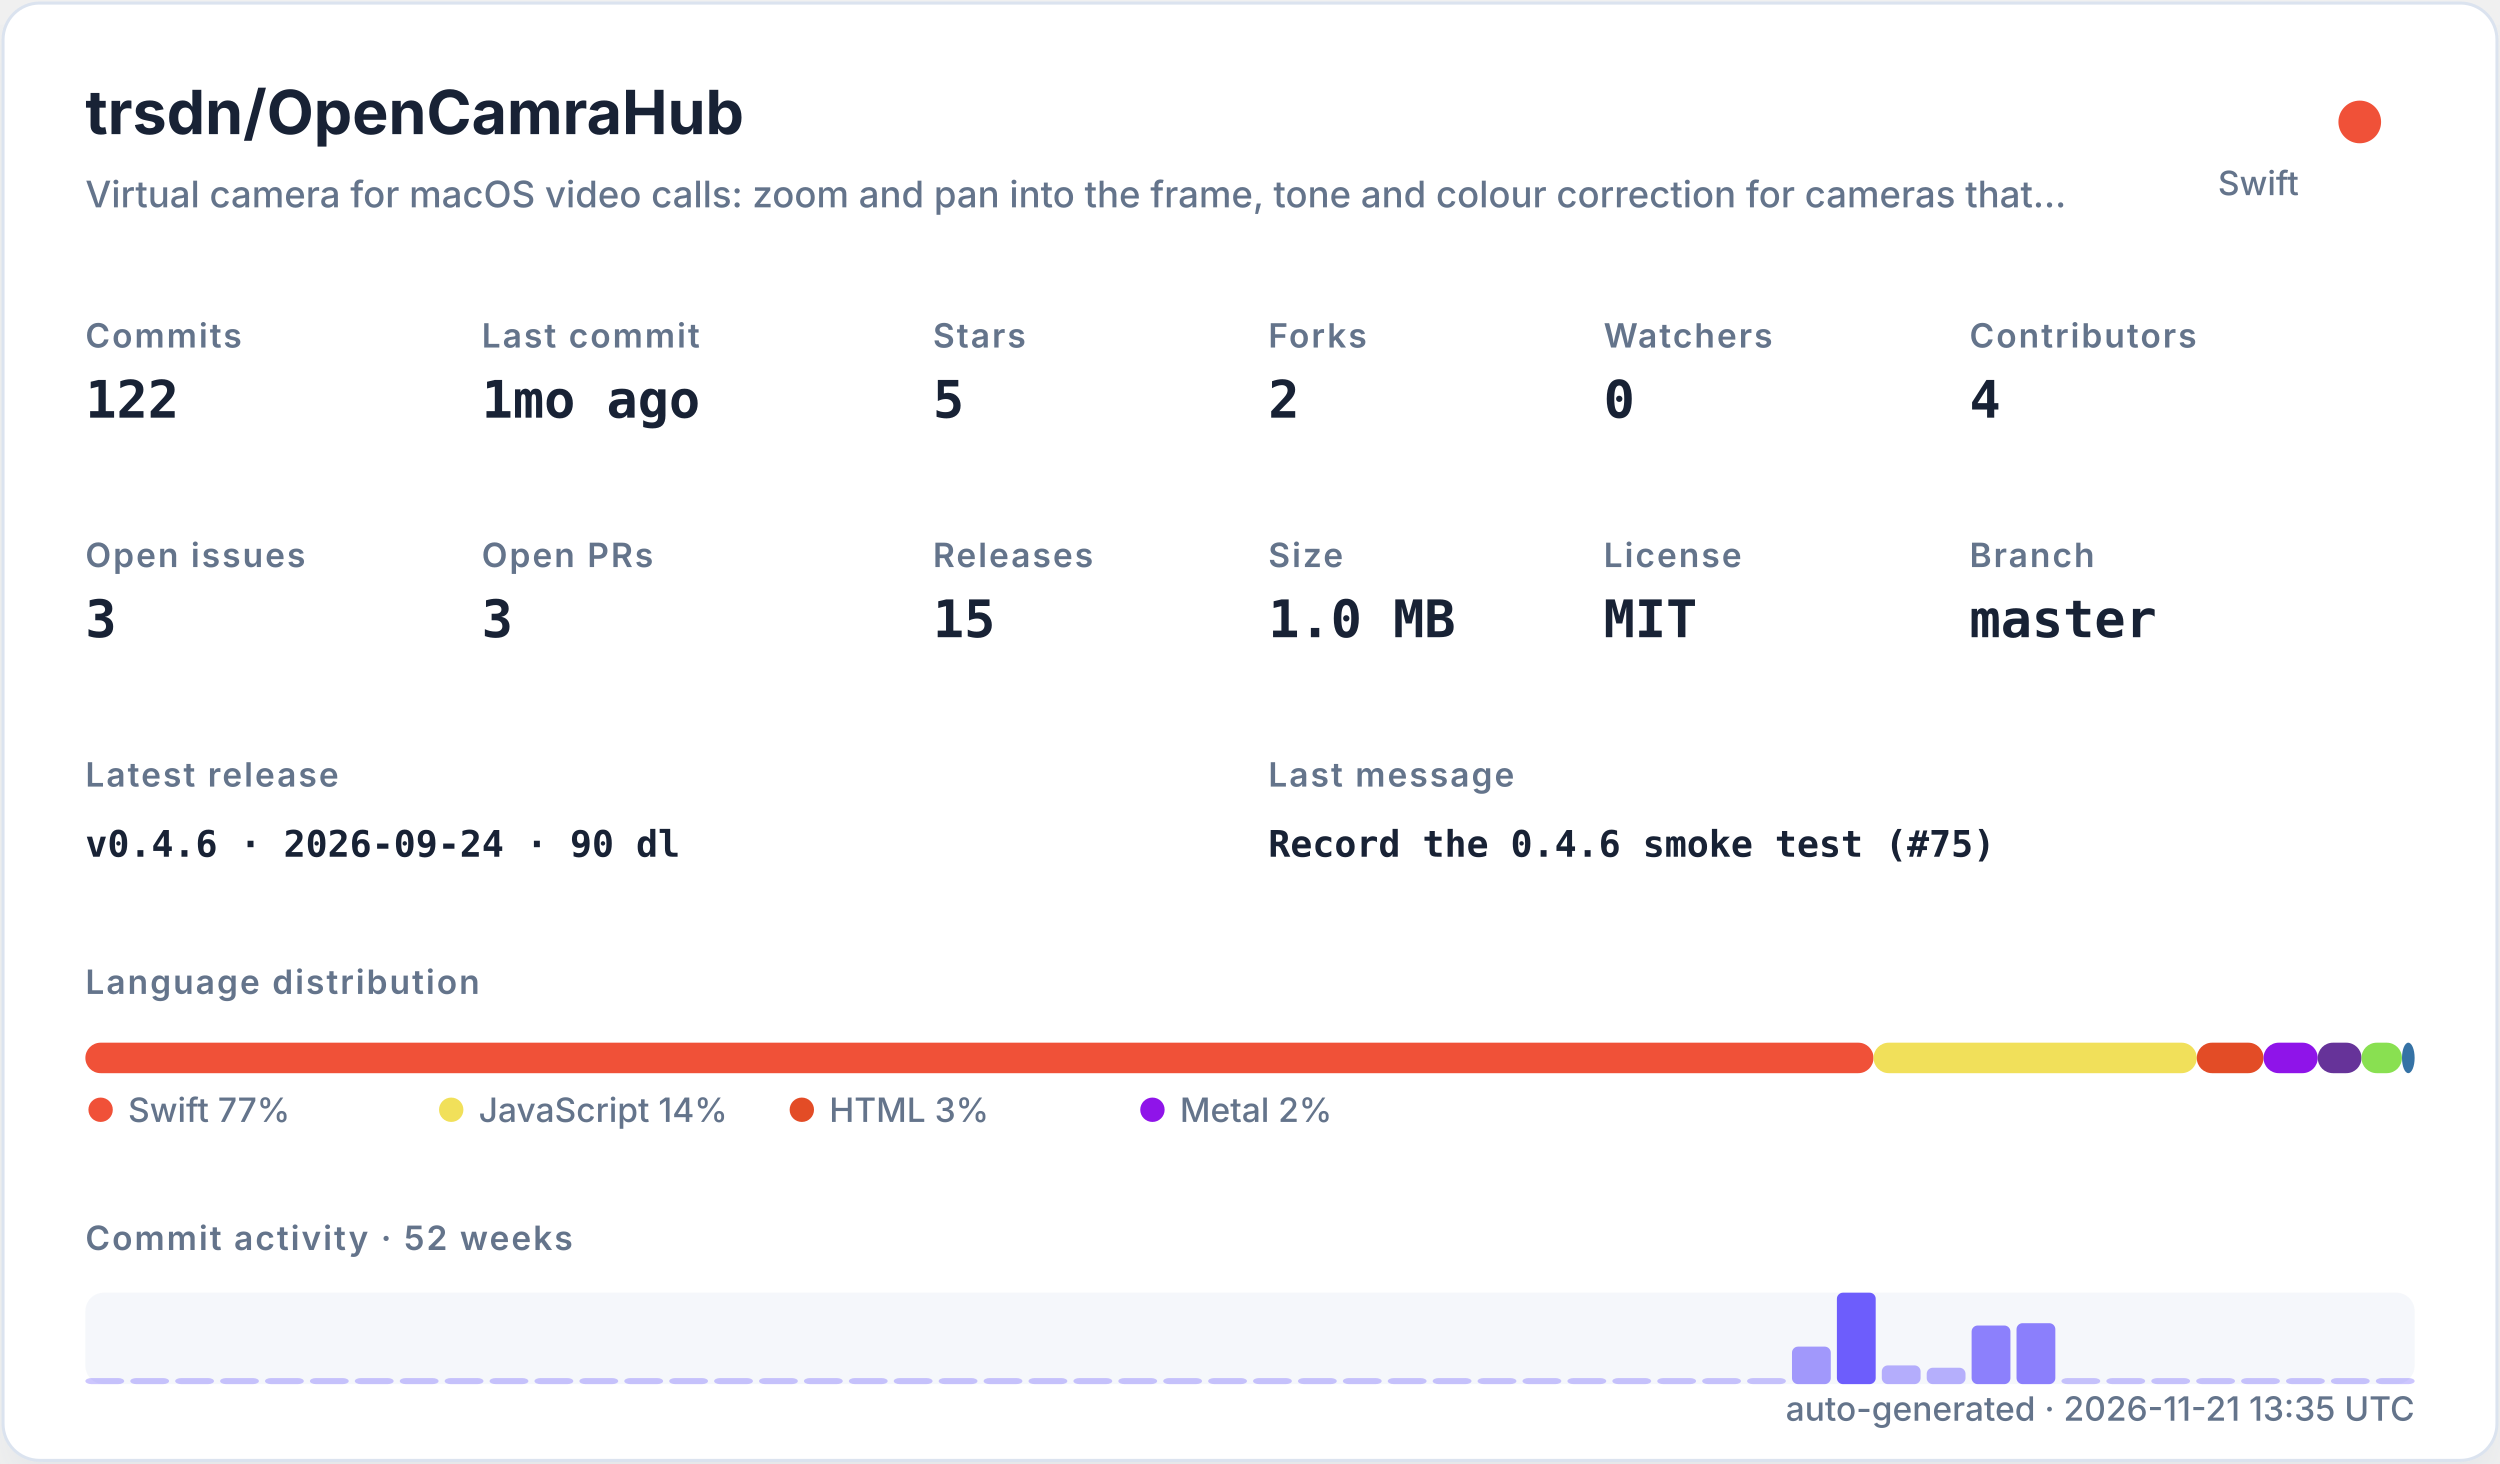
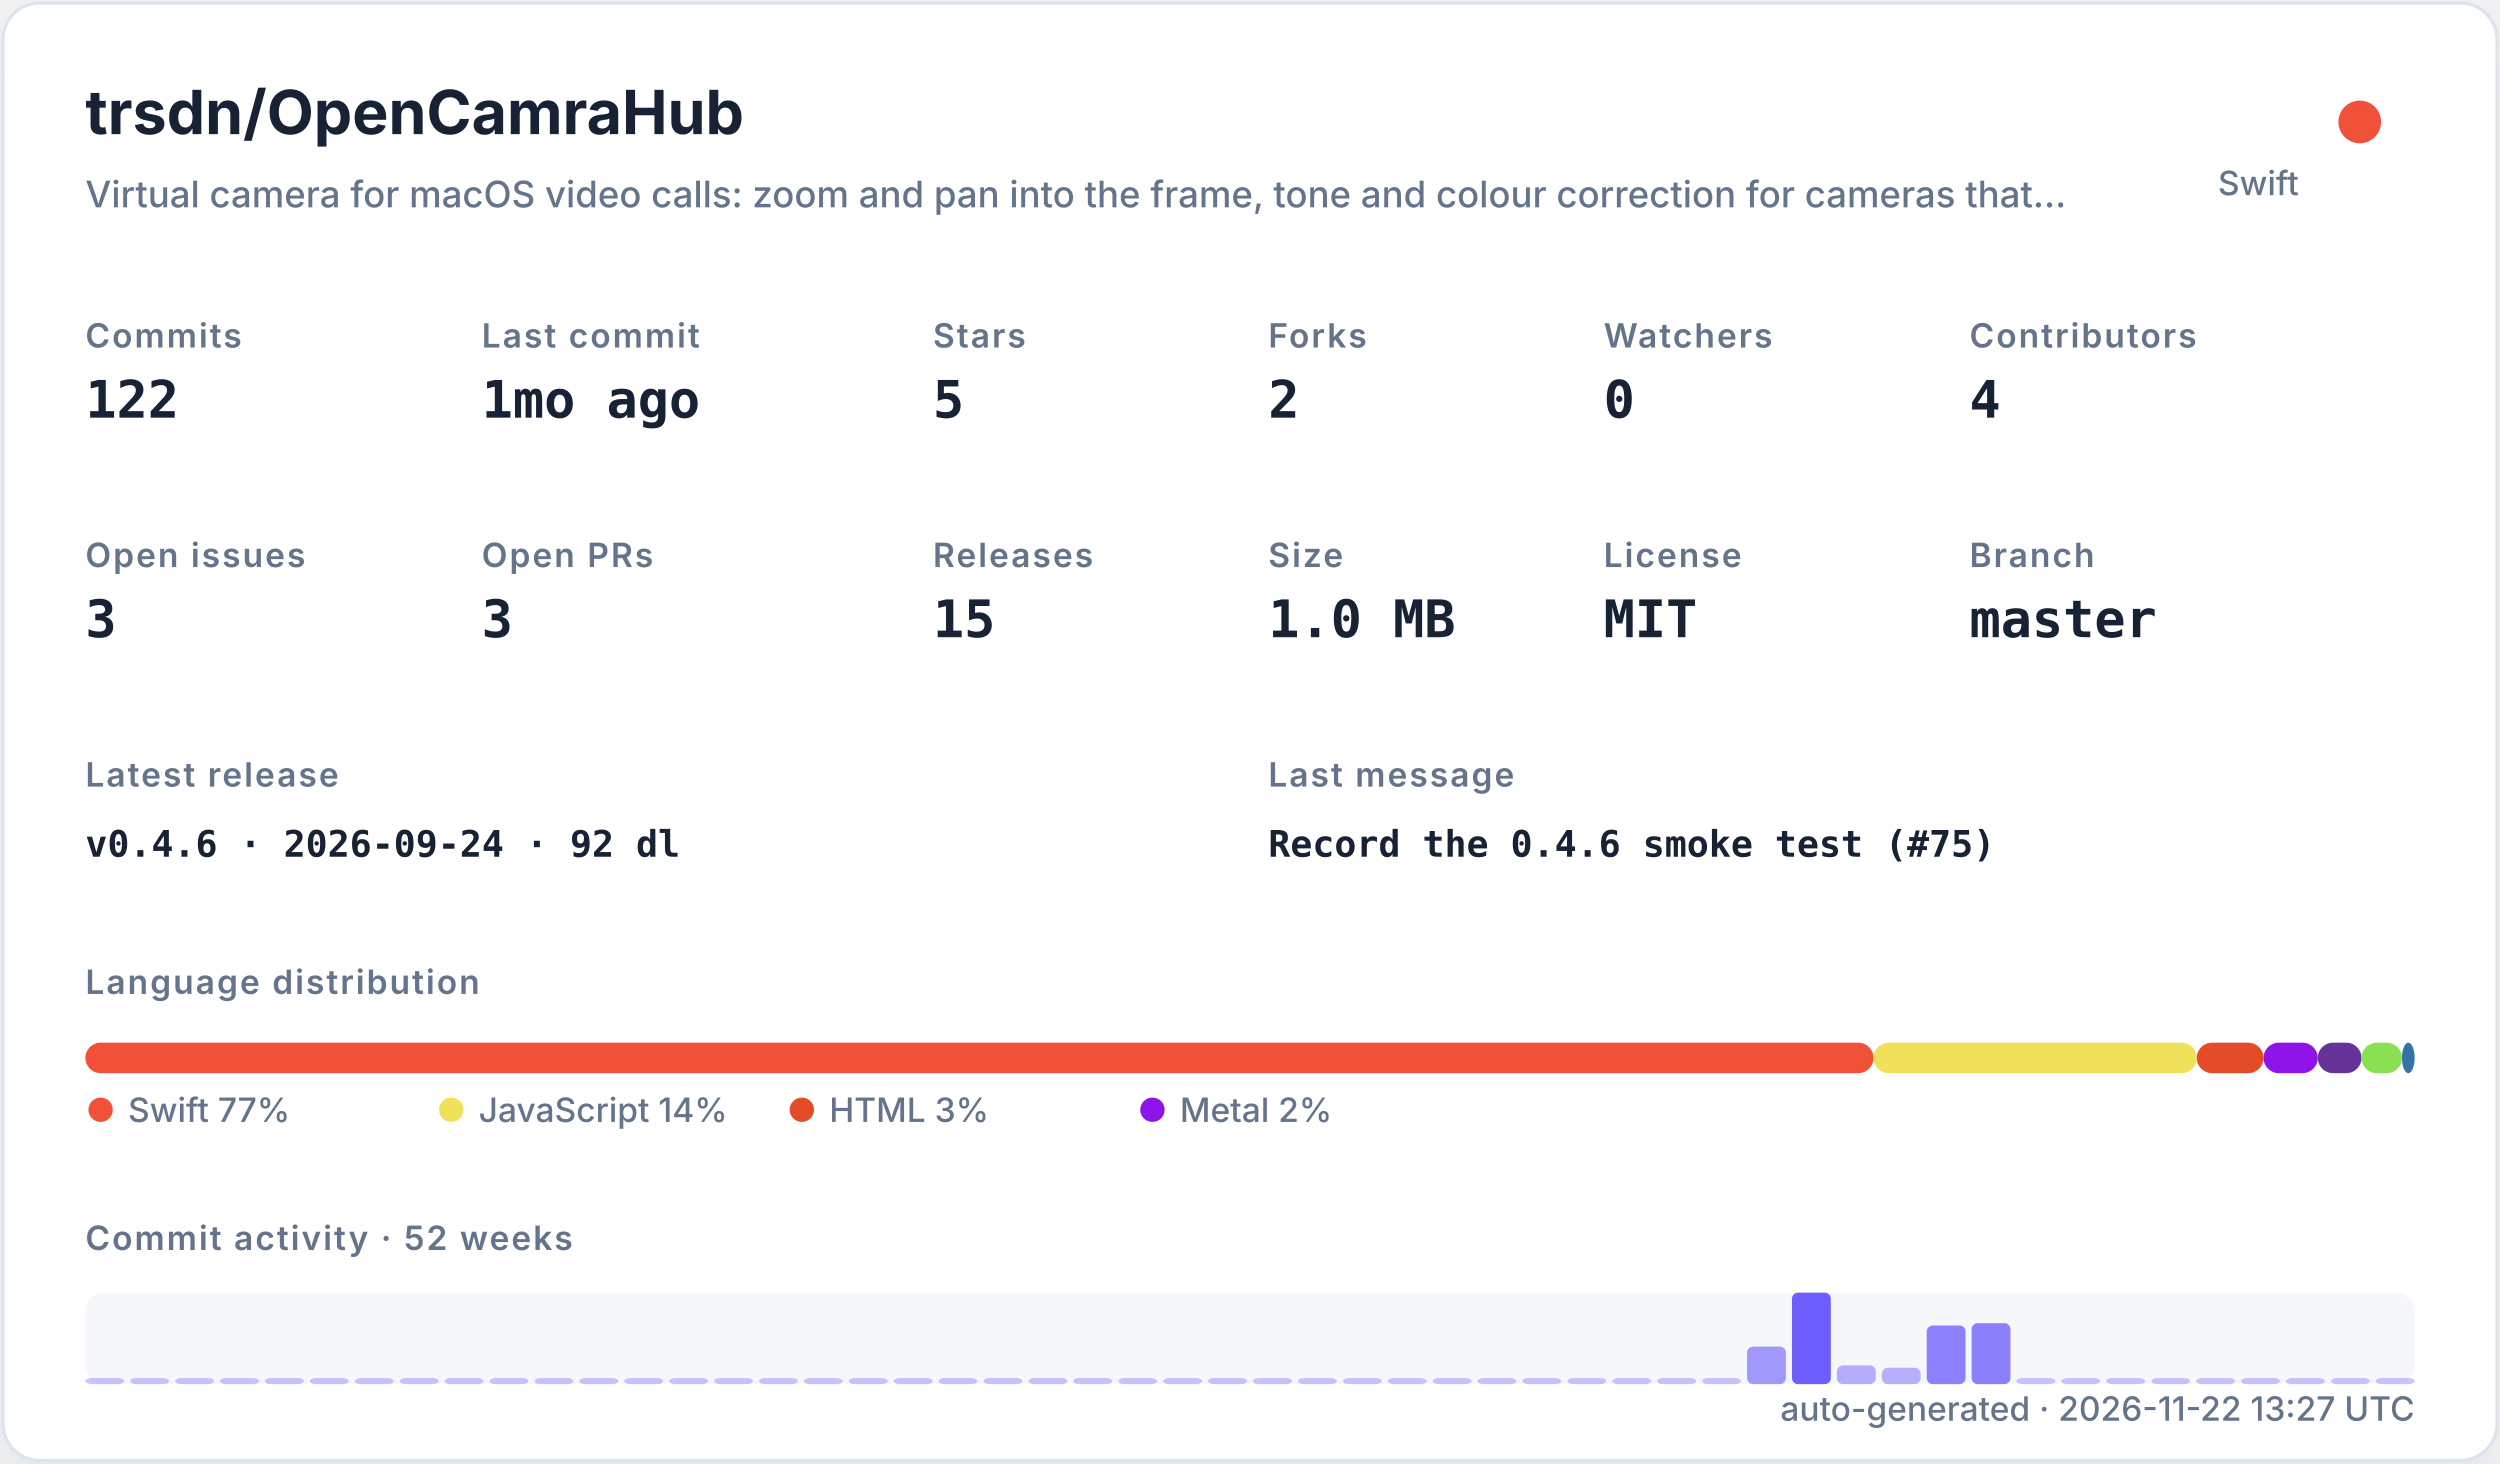
<svg xmlns="http://www.w3.org/2000/svg" width="820" height="480" viewBox="0 0 820 480" role="img">
  <defs>
    <filter id="shadow" x="-10%" y="-10%" width="120%" height="120%">
      <feDropShadow dx="0" dy="8" stdDeviation="10" flood-color="#94a3b8" flood-opacity="0.16" />
    </filter>
    <style>
    .title { font: 700 20px -apple-system,BlinkMacSystemFont,"Segoe UI",sans-serif; fill: #182235; }
    .subtitle { font: 500 12px -apple-system,BlinkMacSystemFont,"Segoe UI",sans-serif; fill: #64748b; }
    .label { font: 600 11px -apple-system,BlinkMacSystemFont,"Segoe UI",sans-serif; fill: #64748b; text-transform: uppercase; letter-spacing: .06em; }
    .value { font: 700 17px ui-monospace,SFMono-Regular,Menlo,monospace; fill: #182235; }
    .small { font: 500 11px -apple-system,BlinkMacSystemFont,"Segoe UI",sans-serif; fill: #64748b; }
    .tiny { font: 500 10px -apple-system,BlinkMacSystemFont,"Segoe UI",sans-serif; fill: #64748b; }
    .mono { font: 650 12px ui-monospace,SFMono-Regular,Menlo,monospace; fill: #182235; }
  </style>
  </defs>
  <rect x="1" y="1" width="818" height="478" rx="12" fill="#ffffff" stroke="#dbe3ef" filter="url(#shadow)" />
  <text x="28" y="44" class="title">trsdn/OpenCamraHub</text>
  <text x="28" y="68" class="subtitle">Virtual camera for macOS video calls: zoom and pan into the frame, tone and colour correction for cameras that…</text>
  <circle cx="774" cy="40" r="7" fill="#F05138" />
  <text x="754" y="64" text-anchor="end" class="small">Swift</text>
  <text x="28" y="114" class="label">Commits</text>
  <text x="28" y="137" class="value">122</text>
  <text x="158" y="114" class="label">Last commit</text>
  <text x="158" y="137" class="value">1mo ago</text>
  <text x="306" y="114" class="label">Stars</text>
  <text x="306" y="137" class="value">5</text>
  <text x="416" y="114" class="label">Forks</text>
  <text x="416" y="137" class="value">2</text>
  <text x="526" y="114" class="label">Watchers</text>
  <text x="526" y="137" class="value">0</text>
  <text x="646" y="114" class="label">Contributors</text>
  <text x="646" y="137" class="value">4</text>
  <text x="28" y="186" class="label">Open issues</text>
  <text x="28" y="209" class="value">3</text>
  <text x="158" y="186" class="label">Open PRs</text>
  <text x="158" y="209" class="value">3</text>
  <text x="306" y="186" class="label">Releases</text>
  <text x="306" y="209" class="value">15</text>
  <text x="416" y="186" class="label">Size</text>
  <text x="416" y="209" class="value">1.0 MB</text>
  <text x="526" y="186" class="label">License</text>
  <text x="526" y="209" class="value">MIT</text>
  <text x="646" y="186" class="label">Branch</text>
  <text x="646" y="209" class="value">master</text>
  <text x="28" y="258" class="label">Latest release</text>
-   <text x="28" y="281" class="mono">v0.4.6 · 2026-09-24 · 90 dl</text>
+   <text x="28" y="281" class="mono">v0.4.6 · 2026-09-24 · 92 dl</text>
  <text x="416" y="258" class="label">Last message</text>
  <text x="416" y="281" class="mono">Record the 0.4.6 smoke test (#75)</text>
  <text x="28" y="326" class="label">Language distribution</text>
  <rect x="28.00" y="342" width="586.52" height="10" rx="5" fill="#F05138" />
  <rect x="614.52" y="342" width="106.02" height="10" rx="5" fill="#f1e05a" />
  <rect x="720.54" y="342" width="21.90" height="10" rx="5" fill="#e34c26" />
  <rect x="742.44" y="342" width="17.78" height="10" rx="5" fill="#8f14e9" />
  <rect x="760.22" y="342" width="14.36" height="10" rx="5" fill="#663399" />
  <rect x="774.57" y="342" width="13.27" height="10" rx="5" fill="#89e051" />
  <rect x="787.85" y="342" width="4.15" height="10" rx="5" fill="#3572A5" />
  <circle cx="33" cy="364" r="4" fill="#F05138" />
  <text x="42" y="368" class="small">Swift 77%</text>
  <circle cx="148" cy="364" r="4" fill="#f1e05a" />
  <text x="157" y="368" class="small">JavaScript 14%</text>
  <circle cx="263" cy="364" r="4" fill="#e34c26" />
  <text x="272" y="368" class="small">HTML 3%</text>
  <circle cx="378" cy="364" r="4" fill="#8f14e9" />
  <text x="387" y="368" class="small">Metal 2%</text>
  <text x="28" y="410" class="label">Commit activity · 52 weeks</text>
  <rect x="28" y="424" width="764" height="30" rx="6" fill="#e8edf5" opacity=".42" />
  <rect x="28.00" y="452.00" width="12.73" height="2.00" rx="2" fill="#6d5dfc" opacity="0.35" />
  <rect x="42.73" y="452.00" width="12.73" height="2.00" rx="2" fill="#6d5dfc" opacity="0.35" />
  <rect x="57.46" y="452.00" width="12.73" height="2.00" rx="2" fill="#6d5dfc" opacity="0.35" />
  <rect x="72.19" y="452.00" width="12.73" height="2.00" rx="2" fill="#6d5dfc" opacity="0.35" />
  <rect x="86.92" y="452.00" width="12.73" height="2.00" rx="2" fill="#6d5dfc" opacity="0.35" />
  <rect x="101.65" y="452.00" width="12.73" height="2.00" rx="2" fill="#6d5dfc" opacity="0.35" />
  <rect x="116.38" y="452.00" width="12.73" height="2.00" rx="2" fill="#6d5dfc" opacity="0.35" />
  <rect x="131.12" y="452.00" width="12.73" height="2.00" rx="2" fill="#6d5dfc" opacity="0.35" />
  <rect x="145.85" y="452.00" width="12.73" height="2.00" rx="2" fill="#6d5dfc" opacity="0.35" />
  <rect x="160.58" y="452.00" width="12.73" height="2.00" rx="2" fill="#6d5dfc" opacity="0.35" />
  <rect x="175.31" y="452.00" width="12.73" height="2.00" rx="2" fill="#6d5dfc" opacity="0.35" />
  <rect x="190.04" y="452.00" width="12.73" height="2.00" rx="2" fill="#6d5dfc" opacity="0.35" />
  <rect x="204.77" y="452.00" width="12.73" height="2.00" rx="2" fill="#6d5dfc" opacity="0.35" />
  <rect x="219.50" y="452.00" width="12.73" height="2.00" rx="2" fill="#6d5dfc" opacity="0.35" />
  <rect x="234.23" y="452.00" width="12.73" height="2.00" rx="2" fill="#6d5dfc" opacity="0.35" />
  <rect x="248.96" y="452.00" width="12.73" height="2.00" rx="2" fill="#6d5dfc" opacity="0.35" />
  <rect x="263.69" y="452.00" width="12.73" height="2.00" rx="2" fill="#6d5dfc" opacity="0.35" />
  <rect x="278.42" y="452.00" width="12.73" height="2.00" rx="2" fill="#6d5dfc" opacity="0.35" />
  <rect x="293.15" y="452.00" width="12.73" height="2.00" rx="2" fill="#6d5dfc" opacity="0.35" />
  <rect x="307.88" y="452.00" width="12.73" height="2.00" rx="2" fill="#6d5dfc" opacity="0.35" />
  <rect x="322.62" y="452.00" width="12.73" height="2.00" rx="2" fill="#6d5dfc" opacity="0.35" />
  <rect x="337.35" y="452.00" width="12.73" height="2.00" rx="2" fill="#6d5dfc" opacity="0.35" />
  <rect x="352.08" y="452.00" width="12.73" height="2.00" rx="2" fill="#6d5dfc" opacity="0.35" />
  <rect x="366.81" y="452.00" width="12.73" height="2.00" rx="2" fill="#6d5dfc" opacity="0.35" />
  <rect x="381.54" y="452.00" width="12.73" height="2.00" rx="2" fill="#6d5dfc" opacity="0.35" />
  <rect x="396.27" y="452.00" width="12.73" height="2.00" rx="2" fill="#6d5dfc" opacity="0.35" />
  <rect x="411.00" y="452.00" width="12.73" height="2.00" rx="2" fill="#6d5dfc" opacity="0.35" />
  <rect x="425.73" y="452.00" width="12.73" height="2.00" rx="2" fill="#6d5dfc" opacity="0.35" />
  <rect x="440.46" y="452.00" width="12.73" height="2.00" rx="2" fill="#6d5dfc" opacity="0.35" />
  <rect x="455.19" y="452.00" width="12.73" height="2.00" rx="2" fill="#6d5dfc" opacity="0.35" />
  <rect x="469.92" y="452.00" width="12.73" height="2.00" rx="2" fill="#6d5dfc" opacity="0.35" />
  <rect x="484.65" y="452.00" width="12.73" height="2.00" rx="2" fill="#6d5dfc" opacity="0.35" />
  <rect x="499.38" y="452.00" width="12.73" height="2.00" rx="2" fill="#6d5dfc" opacity="0.35" />
  <rect x="514.12" y="452.00" width="12.73" height="2.00" rx="2" fill="#6d5dfc" opacity="0.35" />
  <rect x="528.85" y="452.00" width="12.73" height="2.00" rx="2" fill="#6d5dfc" opacity="0.35" />
  <rect x="543.58" y="452.00" width="12.73" height="2.00" rx="2" fill="#6d5dfc" opacity="0.35" />
  <rect x="558.31" y="452.00" width="12.73" height="2.00" rx="2" fill="#6d5dfc" opacity="0.35" />
-   <rect x="573.04" y="452.00" width="12.73" height="2.00" rx="2" fill="#6d5dfc" opacity="0.35" />
-   <rect x="587.77" y="441.69" width="12.73" height="12.31" rx="2" fill="#6d5dfc" opacity="0.62" />
-   <rect x="602.50" y="424.00" width="12.73" height="30.00" rx="2" fill="#6d5dfc" opacity="1.00" />
-   <rect x="617.23" y="447.85" width="12.73" height="6.15" rx="2" fill="#6d5dfc" opacity="0.48" />
-   <rect x="631.96" y="448.62" width="12.73" height="5.38" rx="2" fill="#6d5dfc" opacity="0.47" />
-   <rect x="646.69" y="434.77" width="12.73" height="19.23" rx="2" fill="#6d5dfc" opacity="0.77" />
-   <rect x="661.42" y="434.00" width="12.73" height="20.00" rx="2" fill="#6d5dfc" opacity="0.78" />
+   <rect x="573.04" y="441.69" width="12.73" height="12.31" rx="2" fill="#6d5dfc" opacity="0.62" />
+   <rect x="587.77" y="424.00" width="12.73" height="30.00" rx="2" fill="#6d5dfc" opacity="1.00" />
+   <rect x="602.50" y="447.85" width="12.73" height="6.15" rx="2" fill="#6d5dfc" opacity="0.48" />
+   <rect x="617.23" y="448.62" width="12.73" height="5.38" rx="2" fill="#6d5dfc" opacity="0.47" />
+   <rect x="631.96" y="434.77" width="12.73" height="19.23" rx="2" fill="#6d5dfc" opacity="0.77" />
+   <rect x="646.69" y="434.00" width="12.73" height="20.00" rx="2" fill="#6d5dfc" opacity="0.78" />
+   <rect x="661.42" y="452.00" width="12.73" height="2.00" rx="2" fill="#6d5dfc" opacity="0.35" />
  <rect x="676.15" y="452.00" width="12.73" height="2.00" rx="2" fill="#6d5dfc" opacity="0.35" />
  <rect x="690.88" y="452.00" width="12.73" height="2.00" rx="2" fill="#6d5dfc" opacity="0.35" />
  <rect x="705.62" y="452.00" width="12.73" height="2.00" rx="2" fill="#6d5dfc" opacity="0.35" />
  <rect x="720.35" y="452.00" width="12.73" height="2.00" rx="2" fill="#6d5dfc" opacity="0.35" />
  <rect x="735.08" y="452.00" width="12.73" height="2.00" rx="2" fill="#6d5dfc" opacity="0.35" />
  <rect x="749.81" y="452.00" width="12.73" height="2.00" rx="2" fill="#6d5dfc" opacity="0.35" />
  <rect x="764.54" y="452.00" width="12.73" height="2.00" rx="2" fill="#6d5dfc" opacity="0.35" />
  <rect x="779.27" y="452.00" width="12.73" height="2.00" rx="2" fill="#6d5dfc" opacity="0.35" />
-   <text x="792" y="466" text-anchor="end" class="small">auto-generated · 2026-11-21 13:35 UTC</text>
+   <text x="792" y="466" text-anchor="end" class="small">auto-generated · 2026-11-22 13:27 UTC</text>
</svg>
